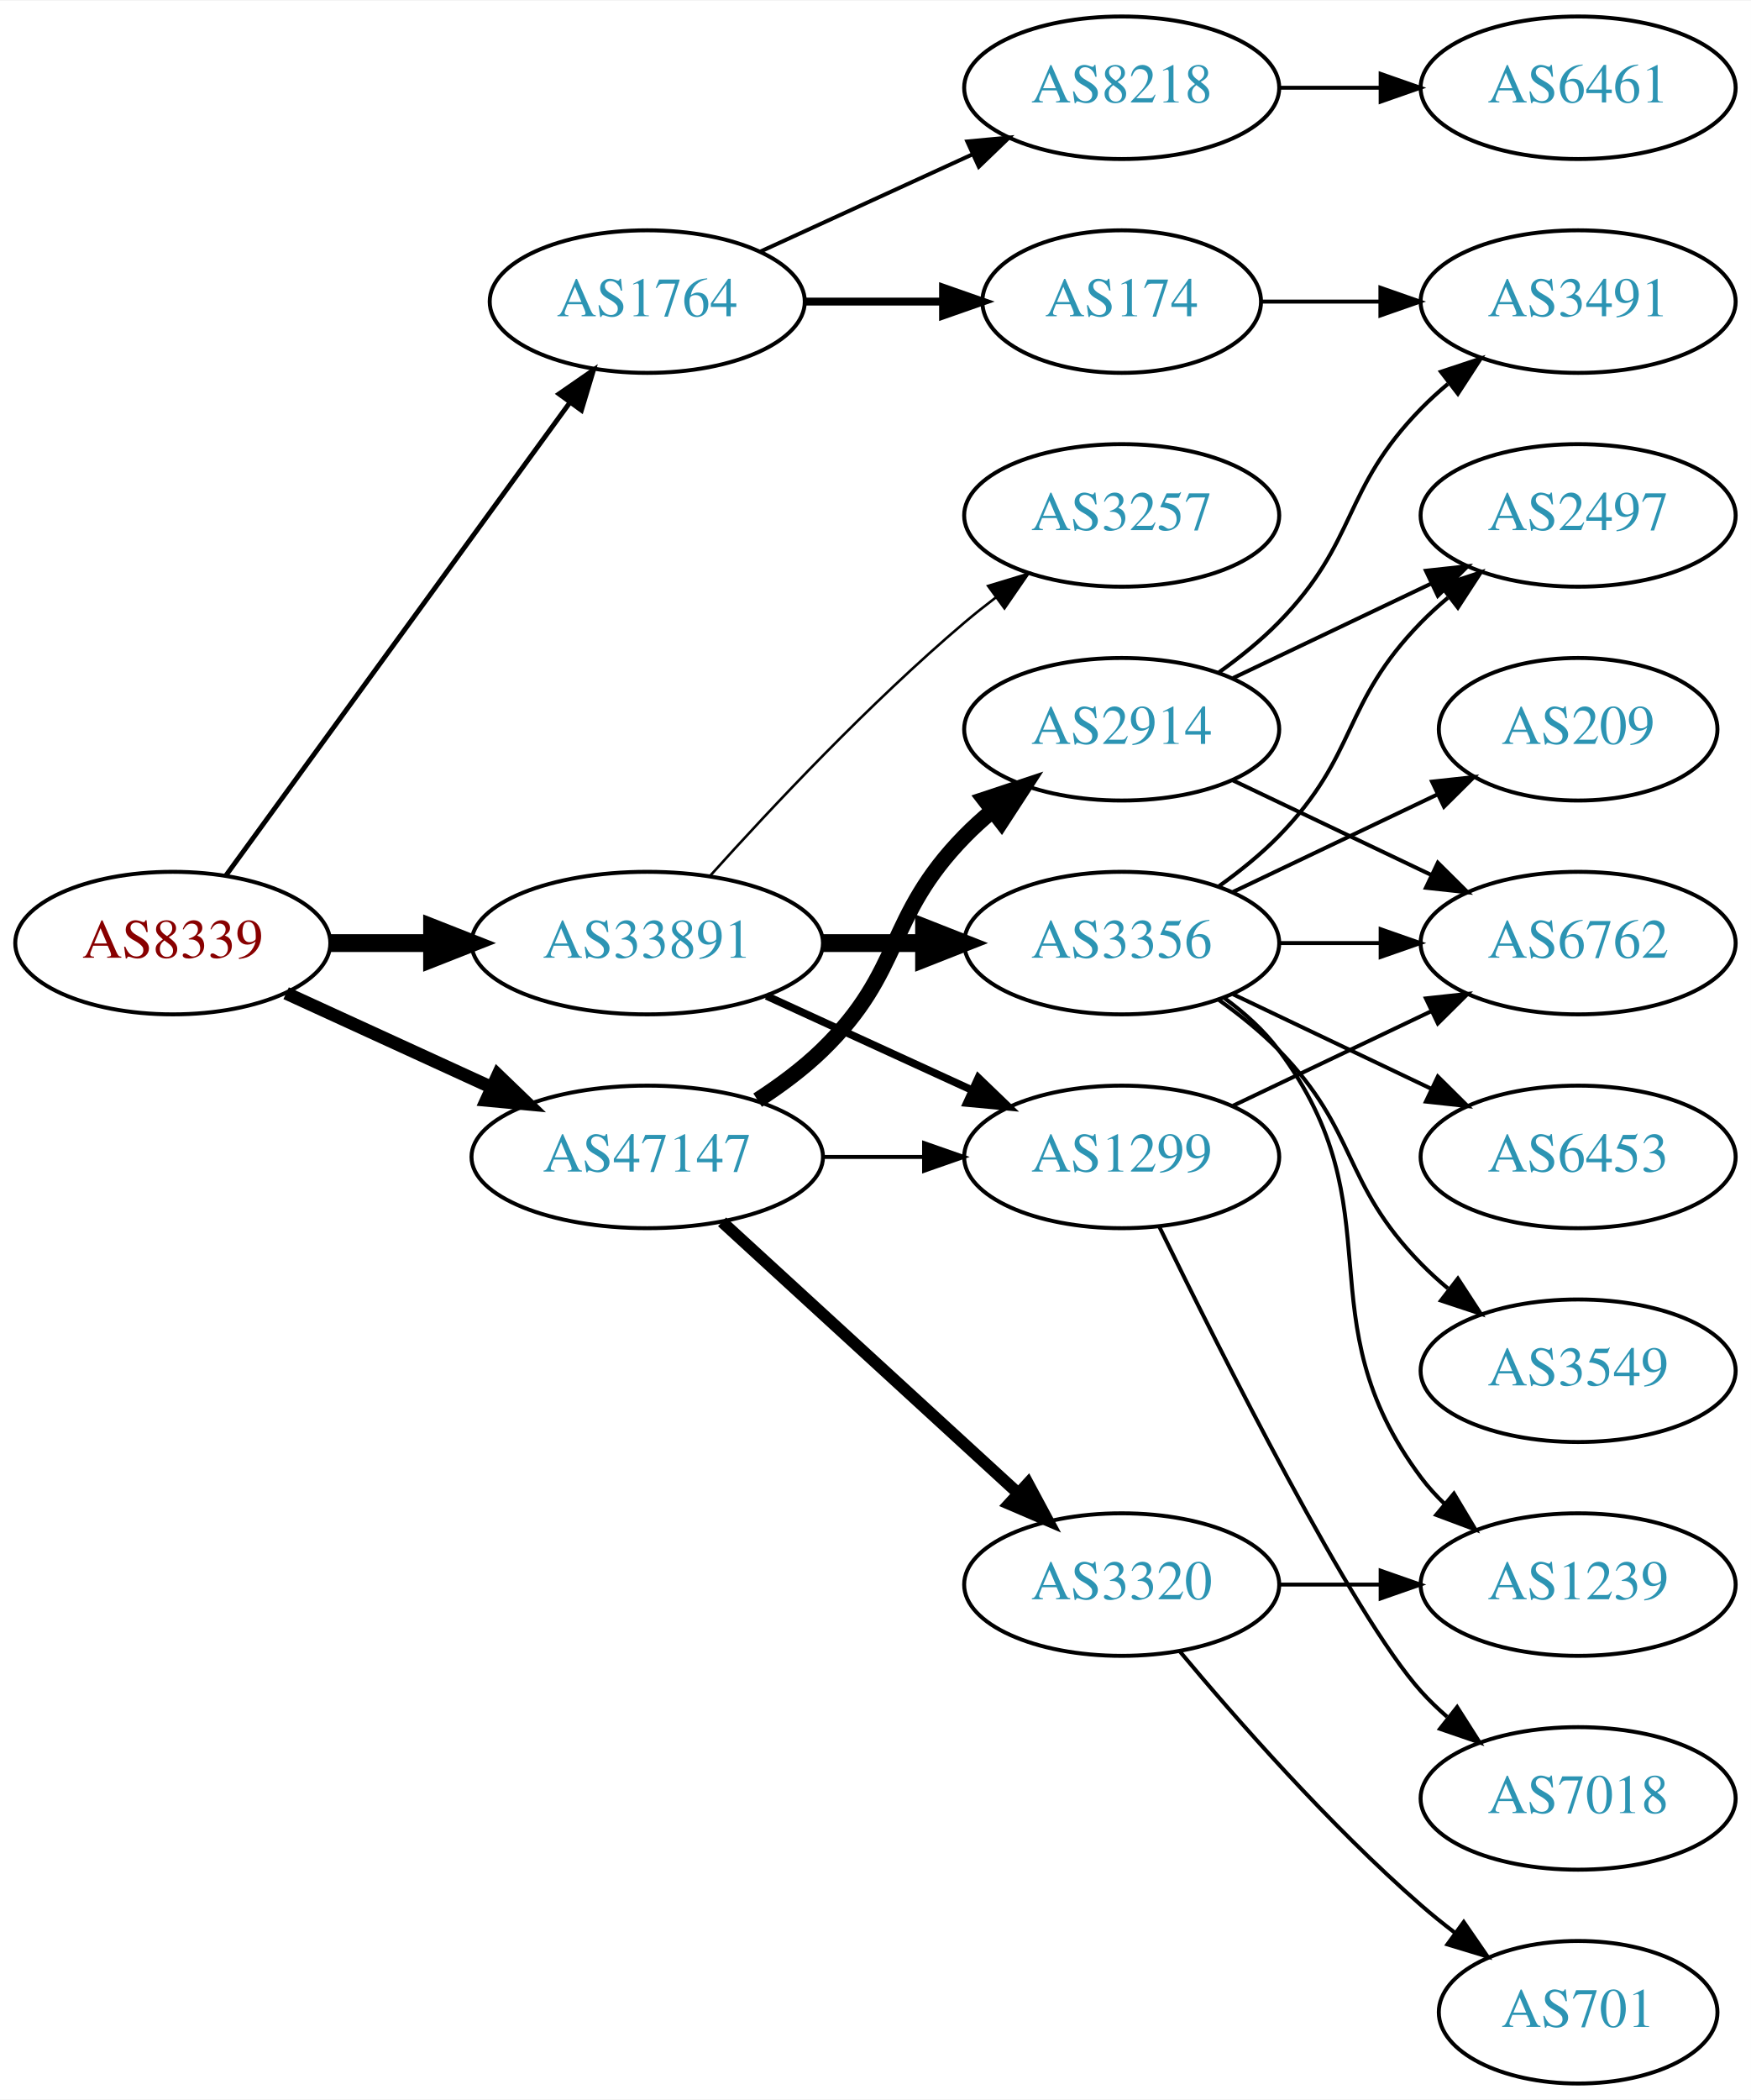
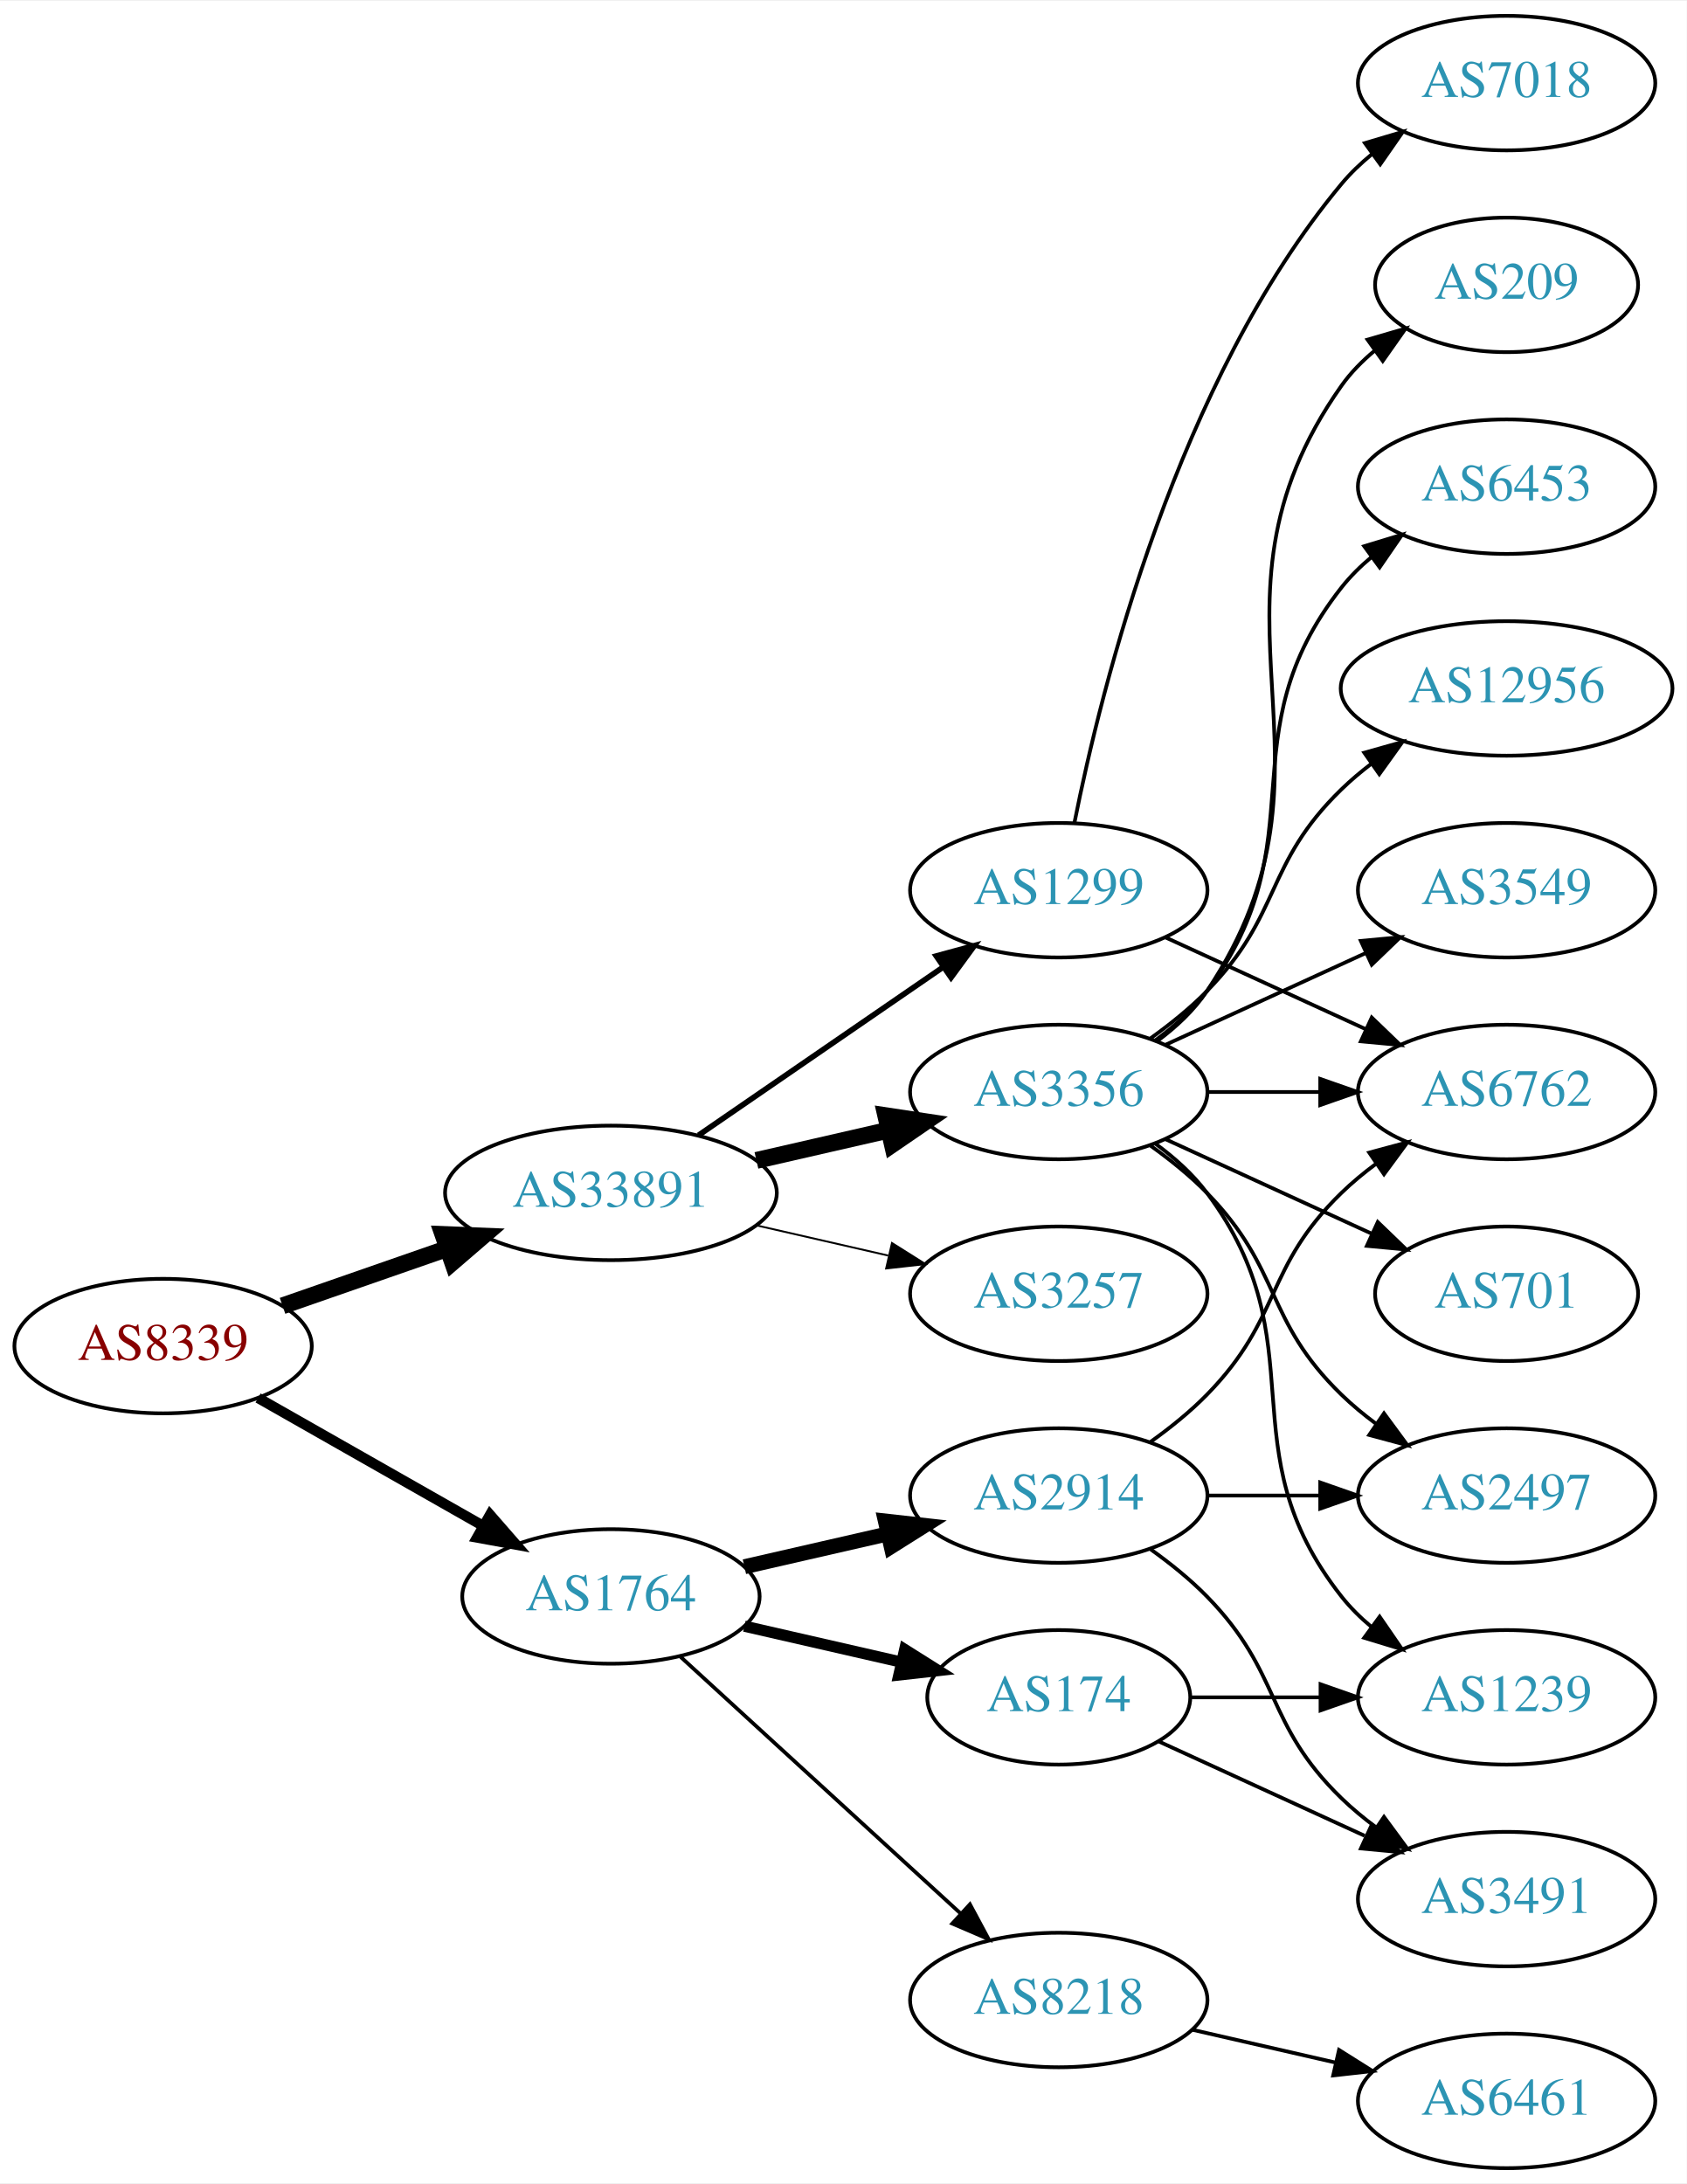
- <svg xmlns="http://www.w3.org/2000/svg" xmlns:xlink="http://www.w3.org/1999/xlink" width="442pt" height="530pt" viewBox="0.00 0.00 442.27 530.00">
-   <g id="graph0" class="graph" transform="scale(1 1) rotate(0) translate(4 526)">
-     <polygon fill="white" stroke="none" points="-4,4 -4,-526 438.271,-526 438.271,4 -4,4" />
+ <svg xmlns="http://www.w3.org/2000/svg" xmlns:xlink="http://www.w3.org/1999/xlink" width="451pt" height="584pt" viewBox="0.00 0.00 451.37 584.00">
+   <g id="graph0" class="graph" transform="scale(1 1) rotate(0) translate(4 580)">
+     <polygon fill="white" stroke="none" points="-4,4 -4,-580 447.37,-580 447.37,4 -4,4" />
    <g id="node1" class="node">
      <g id="a_node1">
        <a xlink:href="/asn/8339" xlink:title="AS8339 ~ kabelplus GmbH [AT]">
-           <ellipse fill="#ffffff" stroke="black" cx="39.647" cy="-288" rx="39.794" ry="18" />
-           <text text-anchor="middle" x="39.647" y="-284.3" font-family="Times,serif" font-size="14.00" fill="#880000">AS8339</text>
+           <ellipse fill="#ffffff" stroke="black" cx="39.647" cy="-220" rx="39.794" ry="18" />
+           <text text-anchor="middle" x="39.647" y="-216.3" font-family="Times,serif" font-size="14.00" fill="#880000">AS8339</text>
        </a>
      </g>
    </g>
    <g id="node2" class="node">
      <g id="a_node2">
        <a xlink:href="/asn/1764" xlink:title="AS1764 ~ NEXTLAYER-AS [AT]">
-           <ellipse fill="#ffffff" stroke="black" cx="159.489" cy="-450" rx="39.794" ry="18" />
-           <text text-anchor="middle" x="159.489" y="-446.3" font-family="Times,serif" font-size="14.00" fill="#2c94b3">AS1764</text>
+           <ellipse fill="#ffffff" stroke="black" cx="159.489" cy="-153" rx="39.794" ry="18" />
+           <text text-anchor="middle" x="159.489" y="-149.3" font-family="Times,serif" font-size="14.00" fill="#2c94b3">AS1764</text>
        </a>
      </g>
    </g>
    <g id="edge1" class="edge">
-       <path fill="none" stroke="black" stroke-width="1.227" d="M53.035,-305.031C73.757,-333.517 115.56,-390.985 139.848,-424.374" />
-       <polygon fill="black" stroke="black" stroke-width="1.227" points="137.199,-426.682 145.912,-432.71 142.86,-422.564 137.199,-426.682" />
+       <path fill="none" stroke="black" stroke-width="2.769" d="M65.064,-206.118C82.523,-196.191 106.224,-182.716 125.384,-171.822" />
+       <polygon fill="black" stroke="black" stroke-width="2.769" points="127.14,-174.85 134.103,-166.865 123.68,-168.765 127.14,-174.85" />
    </g>
    <g id="node3" class="node">
      <g id="a_node3">
        <a xlink:href="/asn/33891" xlink:title="AS33891 ~ CORE-BACKBONE GMBH GLOBAL NETWORK [DE]">
-           <ellipse fill="#ffffff" stroke="black" cx="159.489" cy="-288" rx="44.393" ry="18" />
-           <text text-anchor="middle" x="159.489" y="-284.3" font-family="Times,serif" font-size="14.00" fill="#2c94b3">AS33891</text>
+           <ellipse fill="#ffffff" stroke="black" cx="159.489" cy="-261" rx="44.393" ry="18" />
+           <text text-anchor="middle" x="159.489" y="-257.3" font-family="Times,serif" font-size="14.00" fill="#2c94b3">AS33891</text>
        </a>
      </g>
    </g>
    <g id="edge2" class="edge">
-       <path fill="none" stroke="black" stroke-width="4.5" d="M79.559,-288C87.662,-288 96.337,-288 104.863,-288" />
-       <polygon fill="black" stroke="black" stroke-width="4.5" points="105.141,-291.938 115.141,-288 105.141,-284.063 105.141,-291.938" />
+       <path fill="none" stroke="black" stroke-width="4.5" d="M71.608,-230.772C85.017,-235.437 100.94,-240.977 115.469,-246.032" />
+       <polygon fill="black" stroke="black" stroke-width="4.5" points="114.518,-249.87 125.256,-249.438 117.106,-242.433 114.518,-249.87" />
    </g>
    <g id="node4" class="node">
      <g id="a_node4">
-         <a xlink:href="/asn/47147" xlink:title="AS47147 ~ ANEXIA Internetdienstleistungs GmbH [AT]">
-           <ellipse fill="#ffffff" stroke="black" cx="159.489" cy="-234" rx="44.393" ry="18" />
-           <text text-anchor="middle" x="159.489" y="-230.3" font-family="Times,serif" font-size="14.00" fill="#2c94b3">AS47147</text>
+         <a xlink:href="/asn/2914" xlink:title="AS2914 ~ NTT America, Inc. [US]">
+           <ellipse fill="#ffffff" stroke="black" cx="279.332" cy="-180" rx="39.794" ry="18" />
+           <text text-anchor="middle" x="279.332" y="-176.3" font-family="Times,serif" font-size="14.00" fill="#2c94b3">AS2914</text>
        </a>
      </g>
    </g>
    <g id="edge3" class="edge">
-       <path fill="none" stroke="black" stroke-width="3.273" d="M68.275,-275.339C83.773,-268.238 103.34,-259.272 120.286,-251.506" />
-       <polygon fill="black" stroke="black" stroke-width="3.273" points="121.756,-254.683 129.389,-247.335 118.84,-248.319 121.756,-254.683" />
+       <path fill="none" stroke="black" stroke-width="4" d="M195.208,-160.955C207.208,-163.704 220.829,-166.825 233.522,-169.733" />
+       <polygon fill="black" stroke="black" stroke-width="4" points="232.924,-173.187 243.453,-172.009 234.488,-166.364 232.924,-173.187" />
    </g>
    <g id="node5" class="node">
      <g id="a_node5">
        <a xlink:href="/asn/8218" xlink:title="AS8218 ~ legacy Neotelecoms [FR]">
-           <ellipse fill="#ffffff" stroke="black" cx="279.332" cy="-504" rx="39.794" ry="18" />
-           <text text-anchor="middle" x="279.332" y="-500.3" font-family="Times,serif" font-size="14.00" fill="#2c94b3">AS8218</text>
+           <ellipse fill="#ffffff" stroke="black" cx="279.332" cy="-45" rx="39.794" ry="18" />
+           <text text-anchor="middle" x="279.332" y="-41.3" font-family="Times,serif" font-size="14.00" fill="#2c94b3">AS8218</text>
        </a>
      </g>
    </g>
    <g id="edge4" class="edge">
-       <path fill="none" stroke="black" d="M188.118,-462.661C204.075,-469.973 224.345,-479.261 241.628,-487.181" />
-       <polygon fill="black" stroke="black" points="240.327,-490.435 250.876,-491.419 243.243,-484.071 240.327,-490.435" />
+       <path fill="none" stroke="black" d="M178.131,-136.831C198.004,-118.618 230.466,-88.867 253.035,-68.183" />
+       <polygon fill="black" stroke="black" points="255.561,-70.616 260.569,-61.279 250.832,-65.455 255.561,-70.616" />
    </g>
    <g id="node6" class="node">
      <g id="a_node6">
        <a xlink:href="/asn/174" xlink:title="AS174 ~ Cogent Communications [US]">
-           <ellipse fill="#ffffff" stroke="black" cx="279.332" cy="-450" rx="35.194" ry="18" />
-           <text text-anchor="middle" x="279.332" y="-446.3" font-family="Times,serif" font-size="14.00" fill="#2c94b3">AS174</text>
+           <ellipse fill="#ffffff" stroke="black" cx="279.332" cy="-126" rx="35.194" ry="18" />
+           <text text-anchor="middle" x="279.332" y="-122.3" font-family="Times,serif" font-size="14.00" fill="#2c94b3">AS174</text>
        </a>
      </g>
    </g>
    <g id="edge5" class="edge">
-       <path fill="none" stroke="black" stroke-width="2" d="M199.402,-450C210.489,-450 222.648,-450 234.03,-450" />
-       <polygon fill="black" stroke="black" stroke-width="2" points="234.212,-453.5 244.212,-450 234.212,-446.5 234.212,-453.5" />
-     </g>
-     <g id="node9" class="node">
-       <g id="a_node9">
+       <path fill="none" stroke="black" stroke-width="3" d="M195.208,-145.045C208.301,-142.045 223.323,-138.604 236.964,-135.478" />
+       <polygon fill="black" stroke="black" stroke-width="3" points="238.105,-138.807 247.071,-133.162 236.542,-131.984 238.105,-138.807" />
+     </g>
+     <g id="node12" class="node">
+       <g id="a_node12">
+         <a xlink:href="/asn/3257" xlink:title="AS3257 ~ GTT [DE]">
+           <ellipse fill="#ffffff" stroke="black" cx="279.332" cy="-234" rx="39.794" ry="18" />
+           <text text-anchor="middle" x="279.332" y="-230.3" font-family="Times,serif" font-size="14.00" fill="#2c94b3">AS3257</text>
+         </a>
+       </g>
+     </g>
+     <g id="edge12" class="edge">
+       <path fill="none" stroke="black" stroke-width="0.5" d="M198.424,-252.308C209.664,-249.733 222.077,-246.889 233.7,-244.226" />
+       <polygon fill="black" stroke="black" stroke-width="0.5" points="234.696,-247.588 243.662,-241.943 233.133,-240.765 234.696,-247.588" />
+     </g>
+     <g id="node13" class="node">
+       <g id="a_node13">
+         <a xlink:href="/asn/1299" xlink:title="AS1299 ~ Telia Carrier [EU]">
+           <ellipse fill="#ffffff" stroke="black" cx="279.332" cy="-342" rx="39.794" ry="18" />
+           <text text-anchor="middle" x="279.332" y="-338.3" font-family="Times,serif" font-size="14.00" fill="#2c94b3">AS1299</text>
+         </a>
+       </g>
+     </g>
+     <g id="edge13" class="edge">
+       <path fill="none" stroke="black" stroke-width="1.5" d="M182.932,-276.426C201.513,-289.198 228.074,-307.455 248.453,-321.463" />
+       <polygon fill="black" stroke="black" stroke-width="1.5" points="246.544,-324.398 256.768,-327.178 250.509,-318.629 246.544,-324.398" />
+     </g>
+     <g id="node14" class="node">
+       <g id="a_node14">
        <a xlink:href="/asn/3356" xlink:title="AS3356 ~ Level 3 Parent, LLC [US]">
          <ellipse fill="#ffffff" stroke="black" cx="279.332" cy="-288" rx="39.794" ry="18" />
          <text text-anchor="middle" x="279.332" y="-284.3" font-family="Times,serif" font-size="14.00" fill="#2c94b3">AS3356</text>
        </a>
      </g>
    </g>
+     <g id="edge14" class="edge">
+       <path fill="none" stroke="black" stroke-width="4.5" d="M198.424,-269.692C209.664,-272.267 222.077,-275.111 233.7,-277.774" />
+       <polygon fill="black" stroke="black" stroke-width="4.5" points="233.035,-281.661 243.662,-280.057 234.794,-273.985 233.035,-281.661" />
+     </g>
+     <g id="node8" class="node">
+       <g id="a_node8">
+         <a xlink:href="/asn/6762" xlink:title="AS6762 ~ TELECOM ITALIA SPARKLE S.p.A. [IT]">
+           <ellipse fill="#ffffff" stroke="black" cx="399.174" cy="-288" rx="39.794" ry="18" />
+           <text text-anchor="middle" x="399.174" y="-284.3" font-family="Times,serif" font-size="14.00" fill="#2c94b3">AS6762</text>
+         </a>
+       </g>
+     </g>
+     <g id="edge7" class="edge">
+       <path fill="none" stroke="black" d="M303.926,-194.389C309.182,-198.148 314.513,-202.437 318.978,-207 339.151,-227.617 334.285,-240.906 354.978,-261 357.823,-263.763 360.997,-266.386 364.297,-268.834" />
+       <polygon fill="black" stroke="black" points="362.414,-271.786 372.645,-274.538 366.363,-266.006 362.414,-271.786" />
+     </g>
+     <g id="node9" class="node">
+       <g id="a_node9">
+         <a xlink:href="/asn/3491" xlink:title="AS3491 ~ PCCW Global, Inc. [US]">
+           <ellipse fill="#ffffff" stroke="black" cx="399.174" cy="-72" rx="39.794" ry="18" />
+           <text text-anchor="middle" x="399.174" y="-68.3" font-family="Times,serif" font-size="14.00" fill="#2c94b3">AS3491</text>
+         </a>
+       </g>
+     </g>
    <g id="edge8" class="edge">
-       <path fill="none" stroke="black" stroke-width="4.5" d="M203.7,-288C212.013,-288 220.775,-288 229.258,-288" />
-       <polygon fill="black" stroke="black" stroke-width="4.5" points="229.416,-291.938 239.416,-288 229.416,-284.063 229.416,-291.938" />
+       <path fill="none" stroke="black" d="M303.926,-165.611C309.182,-161.852 314.513,-157.563 318.978,-153 339.151,-132.383 334.285,-119.094 354.978,-99 357.823,-96.237 360.997,-93.614 364.297,-91.166" />
+       <polygon fill="black" stroke="black" points="366.363,-93.993 372.645,-85.462 362.414,-88.214 366.363,-93.993" />
    </g>
    <g id="node10" class="node">
      <g id="a_node10">
-         <a xlink:href="/asn/1299" xlink:title="AS1299 ~ Telia Carrier [EU]">
-           <ellipse fill="#ffffff" stroke="black" cx="279.332" cy="-234" rx="39.794" ry="18" />
-           <text text-anchor="middle" x="279.332" y="-230.3" font-family="Times,serif" font-size="14.00" fill="#2c94b3">AS1299</text>
+         <a xlink:href="/asn/2497" xlink:title="AS2497 ~ Internet Initiative Japan Inc. [JP]">
+           <ellipse fill="#ffffff" stroke="black" cx="399.174" cy="-180" rx="39.794" ry="18" />
+           <text text-anchor="middle" x="399.174" y="-176.3" font-family="Times,serif" font-size="14.00" fill="#2c94b3">AS2497</text>
        </a>
      </g>
    </g>
    <g id="edge9" class="edge">
-       <path fill="none" stroke="black" stroke-width="1.929" d="M189.619,-274.652C205.23,-267.498 224.628,-258.609 241.3,-250.97" />
-       <polygon fill="black" stroke="black" stroke-width="1.929" points="243.119,-253.986 250.752,-246.638 240.203,-247.622 243.119,-253.986" />
-     </g>
-     <g id="node11" class="node">
-       <g id="a_node11">
-         <a xlink:href="/asn/3257" xlink:title="AS3257 ~ GTT [DE]">
-           <ellipse fill="#ffffff" stroke="black" cx="279.332" cy="-396" rx="39.794" ry="18" />
-           <text text-anchor="middle" x="279.332" y="-392.3" font-family="Times,serif" font-size="14.00" fill="#2c94b3">AS3257</text>
-         </a>
-       </g>
-     </g>
-     <g id="edge10" class="edge">
-       <path fill="none" stroke="black" stroke-width="0.643" d="M175.421,-305.044C190.748,-322.097 215.683,-348.65 239.685,-369 242.182,-371.117 244.843,-373.232 247.554,-375.293" />
-       <polygon fill="black" stroke="black" stroke-width="0.643" points="245.591,-378.194 255.73,-381.266 249.72,-372.541 245.591,-378.194" />
-     </g>
-     <g id="edge20" class="edge">
-       <path fill="none" stroke="black" d="M203.7,-234C212.013,-234 220.775,-234 229.258,-234" />
-       <polygon fill="black" stroke="black" points="229.416,-237.5 239.416,-234 229.416,-230.5 229.416,-237.5" />
-     </g>
-     <g id="node19" class="node">
-       <g id="a_node19">
-         <a xlink:href="/asn/2914" xlink:title="AS2914 ~ NTT America, Inc. [US]">
-           <ellipse fill="#ffffff" stroke="black" cx="279.332" cy="-342" rx="39.794" ry="18" />
-           <text text-anchor="middle" x="279.332" y="-338.3" font-family="Times,serif" font-size="14.00" fill="#2c94b3">AS2914</text>
-         </a>
-       </g>
-     </g>
-     <g id="edge19" class="edge">
-       <path fill="none" stroke="black" stroke-width="4" d="M187.373,-248.329C193.097,-252.036 198.863,-256.318 203.685,-261 224.378,-281.094 219.513,-294.383 239.685,-315 241.778,-317.139 244.061,-319.218 246.438,-321.21" />
-       <polygon fill="black" stroke="black" stroke-width="4" points="244.681,-324.275 254.738,-327.611 248.956,-318.732 244.681,-324.275" />
-     </g>
-     <g id="node20" class="node">
-       <g id="a_node20">
-         <a xlink:href="/asn/3320" xlink:title="AS3320 ~ DTAG [DE]">
-           <ellipse fill="#ffffff" stroke="black" cx="279.332" cy="-126" rx="39.794" ry="18" />
-           <text text-anchor="middle" x="279.332" y="-122.3" font-family="Times,serif" font-size="14.00" fill="#2c94b3">AS3320</text>
-         </a>
-       </g>
-     </g>
-     <g id="edge21" class="edge">
-       <path fill="none" stroke="black" stroke-width="3" d="M178.387,-217.597C198.315,-199.333 230.672,-169.678 253.15,-149.079" />
-       <polygon fill="black" stroke="black" stroke-width="3" points="255.644,-151.54 260.652,-142.203 250.914,-146.38 255.644,-151.54" />
+       <path fill="none" stroke="black" d="M319.244,-180C328.798,-180 339.147,-180 349.11,-180" />
+       <polygon fill="black" stroke="black" points="349.302,-183.5 359.302,-180 349.302,-176.5 349.302,-183.5" />
    </g>
    <g id="node7" class="node">
      <g id="a_node7">
        <a xlink:href="/asn/6461" xlink:title="AS6461 ~ Zayo Bandwidth [US]">
-           <ellipse fill="#ffffff" stroke="black" cx="394.625" cy="-504" rx="39.794" ry="18" />
-           <text text-anchor="middle" x="394.625" y="-500.3" font-family="Times,serif" font-size="14.00" fill="#2c94b3">AS6461</text>
+           <ellipse fill="#ffffff" stroke="black" cx="399.174" cy="-18" rx="39.794" ry="18" />
+           <text text-anchor="middle" x="399.174" y="-14.3" font-family="Times,serif" font-size="14.00" fill="#2c94b3">AS6461</text>
        </a>
      </g>
    </g>
    <g id="edge6" class="edge">
-       <path fill="none" stroke="black" d="M319.004,-504C327.207,-504 335.971,-504 344.503,-504" />
-       <polygon fill="black" stroke="black" points="344.742,-507.5 354.742,-504 344.742,-500.5 344.742,-507.5" />
-     </g>
-     <g id="node8" class="node">
-       <g id="a_node8">
-         <a xlink:href="/asn/3491" xlink:title="AS3491 ~ PCCW Global, Inc. [US]">
-           <ellipse fill="#ffffff" stroke="black" cx="394.625" cy="-450" rx="39.794" ry="18" />
-           <text text-anchor="middle" x="394.625" y="-446.3" font-family="Times,serif" font-size="14.00" fill="#2c94b3">AS3491</text>
-         </a>
-       </g>
-     </g>
-     <g id="edge7" class="edge">
-       <path fill="none" stroke="black" d="M314.631,-450C324.008,-450 334.358,-450 344.393,-450" />
-       <polygon fill="black" stroke="black" points="344.681,-453.5 354.681,-450 344.681,-446.5 344.681,-453.5" />
-     </g>
-     <g id="node12" class="node">
-       <g id="a_node12">
-         <a xlink:href="/asn/6762" xlink:title="AS6762 ~ TELECOM ITALIA SPARKLE S.p.A. [IT]">
-           <ellipse fill="#ffffff" stroke="black" cx="394.625" cy="-288" rx="39.794" ry="18" />
-           <text text-anchor="middle" x="394.625" y="-284.3" font-family="Times,serif" font-size="14.00" fill="#2c94b3">AS6762</text>
-         </a>
-       </g>
+       <path fill="none" stroke="black" d="M315.051,-37.045C327.051,-34.296 340.672,-31.175 353.364,-28.267" />
+       <polygon fill="black" stroke="black" points="354.33,-31.636 363.296,-25.991 352.767,-24.813 354.33,-31.636" />
    </g>
    <g id="edge11" class="edge">
-       <path fill="none" stroke="black" d="M319.004,-288C327.207,-288 335.971,-288 344.503,-288" />
-       <polygon fill="black" stroke="black" points="344.742,-291.5 354.742,-288 344.742,-284.5 344.742,-291.5" />
-     </g>
-     <g id="node13" class="node">
-       <g id="a_node13">
-         <a xlink:href="/asn/3549" xlink:title="AS3549 ~ Level 3 Parent, LLC [US]">
-           <ellipse fill="#ffffff" stroke="black" cx="394.625" cy="-180" rx="39.794" ry="18" />
-           <text text-anchor="middle" x="394.625" y="-176.3" font-family="Times,serif" font-size="14.00" fill="#2c94b3">AS3549</text>
-         </a>
-       </g>
-     </g>
-     <g id="edge12" class="edge">
-       <path fill="none" stroke="black" d="M303.926,-273.611C309.182,-269.852 314.513,-265.563 318.978,-261 339.151,-240.383 334.806,-227.617 354.978,-207 357.071,-204.861 359.354,-202.782 361.731,-200.79" />
-       <polygon fill="black" stroke="black" points="364.249,-203.268 370.031,-194.389 359.974,-197.725 364.249,-203.268" />
-     </g>
-     <g id="node14" class="node">
-       <g id="a_node14">
-         <a xlink:href="/asn/209" xlink:title="AS209 ~ CenturyLink Communications, LLC [US]">
-           <ellipse fill="#ffffff" stroke="black" cx="394.625" cy="-342" rx="35.194" ry="18" />
-           <text text-anchor="middle" x="394.625" y="-338.3" font-family="Times,serif" font-size="14.00" fill="#2c94b3">AS209</text>
-         </a>
-       </g>
-     </g>
-     <g id="edge13" class="edge">
-       <path fill="none" stroke="black" d="M307.468,-300.934C322.9,-308.29 342.385,-317.577 358.92,-325.459" />
-       <polygon fill="black" stroke="black" points="357.729,-328.768 368.262,-329.911 360.741,-322.449 357.729,-328.768" />
+       <path fill="none" stroke="black" d="M306.193,-114.149C322.313,-106.762 343.316,-97.138 361.181,-88.952" />
+       <polygon fill="black" stroke="black" points="363.099,-91.923 370.732,-84.575 360.183,-85.559 363.099,-91.923" />
+     </g>
+     <g id="node11" class="node">
+       <g id="a_node11">
+         <a xlink:href="/asn/1239" xlink:title="AS1239 ~ Sprint [US]">
+           <ellipse fill="#ffffff" stroke="black" cx="399.174" cy="-126" rx="39.794" ry="18" />
+           <text text-anchor="middle" x="399.174" y="-122.3" font-family="Times,serif" font-size="14.00" fill="#2c94b3">AS1239</text>
+         </a>
+       </g>
+     </g>
+     <g id="edge10" class="edge">
+       <path fill="none" stroke="black" d="M314.733,-126C325.557,-126 337.725,-126 349.352,-126" />
+       <polygon fill="black" stroke="black" points="349.383,-129.5 359.383,-126 349.383,-122.5 349.383,-129.5" />
+     </g>
+     <g id="edge23" class="edge">
+       <path fill="none" stroke="black" d="M307.96,-329.339C323.917,-322.027 344.188,-312.739 361.471,-304.819" />
+       <polygon fill="black" stroke="black" points="363.085,-307.929 370.718,-300.581 360.169,-301.565 363.085,-307.929" />
+     </g>
+     <g id="node20" class="node">
+       <g id="a_node20">
+         <a xlink:href="/asn/7018" xlink:title="AS7018 ~ AT&amp;T Services, Inc. [US]">
+           <ellipse fill="#ffffff" stroke="black" cx="399.174" cy="-558" rx="39.794" ry="18" />
+           <text text-anchor="middle" x="399.174" y="-554.3" font-family="Times,serif" font-size="14.00" fill="#2c94b3">AS7018</text>
+         </a>
+       </g>
+     </g>
+     <g id="edge24" class="edge">
+       <path fill="none" stroke="black" d="M283.53,-360.073C290.694,-396.141 310.968,-478.125 354.978,-531 357.383,-533.889 360.179,-536.563 363.172,-539.013" />
+       <polygon fill="black" stroke="black" points="361.26,-541.95 371.415,-544.973 365.361,-536.277 361.26,-541.95" />
+     </g>
+     <g id="edge15" class="edge">
+       <path fill="none" stroke="black" d="M319.244,-288C328.798,-288 339.147,-288 349.11,-288" />
+       <polygon fill="black" stroke="black" points="349.302,-291.5 359.302,-288 349.302,-284.5 349.302,-291.5" />
+     </g>
+     <g id="edge16" class="edge">
+       <path fill="none" stroke="black" d="M303.926,-273.611C309.182,-269.852 314.513,-265.563 318.978,-261 339.151,-240.383 334.285,-227.094 354.978,-207 357.823,-204.237 360.997,-201.614 364.297,-199.166" />
+       <polygon fill="black" stroke="black" points="366.363,-201.994 372.645,-193.462 362.414,-196.214 366.363,-201.994" />
+     </g>
+     <g id="edge19" class="edge">
+       <path fill="none" stroke="black" d="M305.262,-274.118C310.338,-270.389 315.256,-265.984 318.978,-261 349.249,-220.458 323.679,-192.754 354.978,-153 357.303,-150.047 360.047,-147.33 363.006,-144.853" />
+       <polygon fill="black" stroke="black" points="365.199,-147.585 371.203,-138.855 361.065,-141.936 365.199,-147.585" />
    </g>
    <g id="node15" class="node">
      <g id="a_node15">
-         <a xlink:href="/asn/1239" xlink:title="AS1239 ~ Sprint [US]">
-           <ellipse fill="#ffffff" stroke="black" cx="394.625" cy="-126" rx="39.794" ry="18" />
-           <text text-anchor="middle" x="394.625" y="-122.3" font-family="Times,serif" font-size="14.00" fill="#2c94b3">AS1239</text>
-         </a>
-       </g>
-     </g>
-     <g id="edge14" class="edge">
-       <path fill="none" stroke="black" d="M305.262,-274.118C310.338,-270.389 315.256,-265.984 318.978,-261 349.249,-220.458 324.707,-193.542 354.978,-153 356.723,-150.664 358.73,-148.455 360.893,-146.383" />
-       <polygon fill="black" stroke="black" points="363.253,-148.973 368.694,-139.882 358.771,-143.595 363.253,-148.973" />
+         <a xlink:href="/asn/3549" xlink:title="AS3549 ~ Level 3 Parent, LLC [US]">
+           <ellipse fill="#ffffff" stroke="black" cx="399.174" cy="-342" rx="39.794" ry="18" />
+           <text text-anchor="middle" x="399.174" y="-338.3" font-family="Times,serif" font-size="14.00" fill="#2c94b3">AS3549</text>
+         </a>
+       </g>
+     </g>
+     <g id="edge17" class="edge">
+       <path fill="none" stroke="black" d="M307.96,-300.661C323.917,-307.973 344.188,-317.261 361.471,-325.181" />
+       <polygon fill="black" stroke="black" points="360.169,-328.435 370.718,-329.419 363.085,-322.071 360.169,-328.435" />
    </g>
    <g id="node16" class="node">
      <g id="a_node16">
-         <a xlink:href="/asn/6453" xlink:title="AS6453 ~ TATA COMMUNICATIONS (AMERICA) INC [US]">
-           <ellipse fill="#ffffff" stroke="black" cx="394.625" cy="-234" rx="39.794" ry="18" />
-           <text text-anchor="middle" x="394.625" y="-230.3" font-family="Times,serif" font-size="14.00" fill="#2c94b3">AS6453</text>
-         </a>
-       </g>
-     </g>
-     <g id="edge15" class="edge">
-       <path fill="none" stroke="black" d="M307.468,-275.066C322.462,-267.919 341.283,-258.948 357.506,-251.215" />
-       <polygon fill="black" stroke="black" points="359.188,-254.291 366.71,-246.829 356.177,-247.972 359.188,-254.291" />
+         <a xlink:href="/asn/701" xlink:title="AS701 ~ UUNET [US]">
+           <ellipse fill="#ffffff" stroke="black" cx="399.174" cy="-234" rx="35.194" ry="18" />
+           <text text-anchor="middle" x="399.174" y="-230.3" font-family="Times,serif" font-size="14.00" fill="#2c94b3">AS701</text>
+         </a>
+       </g>
+     </g>
+     <g id="edge18" class="edge">
+       <path fill="none" stroke="black" d="M307.96,-275.339C324.377,-267.817 345.358,-258.202 362.955,-250.139" />
+       <polygon fill="black" stroke="black" points="364.7,-253.189 372.332,-245.842 361.783,-246.826 364.7,-253.189" />
    </g>
    <g id="node17" class="node">
      <g id="a_node17">
-         <a xlink:href="/asn/2497" xlink:title="AS2497 ~ Internet Initiative Japan Inc. [JP]">
-           <ellipse fill="#ffffff" stroke="black" cx="394.625" cy="-396" rx="39.794" ry="18" />
-           <text text-anchor="middle" x="394.625" y="-392.3" font-family="Times,serif" font-size="14.00" fill="#2c94b3">AS2497</text>
-         </a>
-       </g>
-     </g>
-     <g id="edge16" class="edge">
-       <path fill="none" stroke="black" d="M303.926,-302.389C309.182,-306.148 314.513,-310.437 318.978,-315 339.151,-335.617 334.806,-348.383 354.978,-369 357.071,-371.139 359.354,-373.218 361.731,-375.21" />
-       <polygon fill="black" stroke="black" points="359.974,-378.275 370.031,-381.611 364.249,-372.732 359.974,-378.275" />
-     </g>
-     <g id="edge18" class="edge">
-       <path fill="none" stroke="black" d="M307.468,-246.934C322.462,-254.081 341.283,-263.052 357.506,-270.785" />
-       <polygon fill="black" stroke="black" points="356.177,-274.028 366.71,-275.171 359.188,-267.709 356.177,-274.028" />
+         <a xlink:href="/asn/209" xlink:title="AS209 ~ CenturyLink Communications, LLC [US]">
+           <ellipse fill="#ffffff" stroke="black" cx="399.174" cy="-504" rx="35.194" ry="18" />
+           <text text-anchor="middle" x="399.174" y="-500.3" font-family="Times,serif" font-size="14.00" fill="#2c94b3">AS209</text>
+         </a>
+       </g>
+     </g>
+     <g id="edge20" class="edge">
+       <path fill="none" stroke="black" d="M305.651,-301.607C310.707,-305.351 315.518,-309.831 318.978,-315 360.003,-376.294 312.399,-416.775 354.978,-477 357.448,-480.493 360.527,-483.63 363.896,-486.421" />
+       <polygon fill="black" stroke="black" points="361.965,-489.343 372.136,-492.31 366.035,-483.648 361.965,-489.343" />
    </g>
    <g id="node18" class="node">
      <g id="a_node18">
-         <a xlink:href="/asn/7018" xlink:title="AS7018 ~ AT&amp;T Services, Inc. [US]">
-           <ellipse fill="#ffffff" stroke="black" cx="394.625" cy="-72" rx="39.794" ry="18" />
-           <text text-anchor="middle" x="394.625" y="-68.3" font-family="Times,serif" font-size="14.00" fill="#2c94b3">AS7018</text>
-         </a>
-       </g>
-     </g>
-     <g id="edge17" class="edge">
-       <path fill="none" stroke="black" d="M288.769,-216.489C304.388,-184.491 337.774,-118.107 354.978,-99 356.98,-96.776 359.199,-94.637 361.532,-92.603" />
-       <polygon fill="black" stroke="black" points="364.062,-95.065 369.751,-86.127 359.73,-89.567 364.062,-95.065" />
-     </g>
-     <g id="edge23" class="edge">
-       <path fill="none" stroke="black" d="M303.926,-356.389C309.182,-360.148 314.513,-364.437 318.978,-369 339.151,-389.617 334.806,-402.383 354.978,-423 357.071,-425.139 359.354,-427.218 361.731,-429.21" />
-       <polygon fill="black" stroke="black" points="359.974,-432.275 370.031,-435.611 364.249,-426.732 359.974,-432.275" />
-     </g>
-     <g id="edge24" class="edge">
-       <path fill="none" stroke="black" d="M307.468,-329.066C322.462,-321.919 341.283,-312.948 357.506,-305.215" />
-       <polygon fill="black" stroke="black" points="359.188,-308.291 366.71,-300.829 356.177,-301.972 359.188,-308.291" />
+         <a xlink:href="/asn/6453" xlink:title="AS6453 ~ TATA COMMUNICATIONS (AMERICA) INC [US]">
+           <ellipse fill="#ffffff" stroke="black" cx="399.174" cy="-450" rx="39.794" ry="18" />
+           <text text-anchor="middle" x="399.174" y="-446.3" font-family="Times,serif" font-size="14.00" fill="#2c94b3">AS6453</text>
+         </a>
+       </g>
+     </g>
+     <g id="edge21" class="edge">
+       <path fill="none" stroke="black" d="M305.262,-301.882C310.338,-305.611 315.256,-310.016 318.978,-315 349.249,-355.542 323.679,-383.246 354.978,-423 357.303,-425.953 360.047,-428.67 363.006,-431.147" />
+       <polygon fill="black" stroke="black" points="361.065,-434.064 371.203,-437.145 365.199,-428.415 361.065,-434.064" />
+     </g>
+     <g id="node19" class="node">
+       <g id="a_node19">
+         <a xlink:href="/asn/12956" xlink:title="AS12956 ~ TELXIUS [ES]">
+           <ellipse fill="#ffffff" stroke="black" cx="399.174" cy="-396" rx="44.393" ry="18" />
+           <text text-anchor="middle" x="399.174" y="-392.3" font-family="Times,serif" font-size="14.00" fill="#2c94b3">AS12956</text>
+         </a>
+       </g>
    </g>
    <g id="edge22" class="edge">
-       <path fill="none" stroke="black" d="M307.468,-354.934C322.462,-362.081 341.283,-371.052 357.506,-378.785" />
-       <polygon fill="black" stroke="black" points="356.177,-382.028 366.71,-383.171 359.188,-375.709 356.177,-382.028" />
-     </g>
-     <g id="edge25" class="edge">
-       <path fill="none" stroke="black" d="M319.004,-126C327.207,-126 335.971,-126 344.503,-126" />
-       <polygon fill="black" stroke="black" points="344.742,-129.5 354.742,-126 344.742,-122.5 344.742,-129.5" />
-     </g>
-     <g id="node21" class="node">
-       <g id="a_node21">
-         <a xlink:href="/asn/701" xlink:title="AS701 ~ UUNET [US]">
-           <ellipse fill="#ffffff" stroke="black" cx="394.625" cy="-18" rx="35.194" ry="18" />
-           <text text-anchor="middle" x="394.625" y="-14.3" font-family="Times,serif" font-size="14.00" fill="#2c94b3">AS701</text>
-         </a>
-       </g>
-     </g>
-     <g id="edge26" class="edge">
-       <path fill="none" stroke="black" d="M293.962,-109.183C308.244,-92.071 331.791,-65.255 354.978,-45 357.648,-42.668 360.521,-40.352 363.451,-38.114" />
-       <polygon fill="black" stroke="black" points="365.729,-40.784 371.742,-32.061 361.602,-35.13 365.729,-40.784" />
+       <path fill="none" stroke="black" d="M303.926,-302.389C309.182,-306.148 314.513,-310.437 318.978,-315 339.151,-335.617 334.285,-348.906 354.978,-369 357.464,-371.414 360.202,-373.722 363.055,-375.9" />
+       <polygon fill="black" stroke="black" points="361.092,-378.798 371.291,-381.671 365.11,-373.066 361.092,-378.798" />
    </g>
  </g>
</svg>
